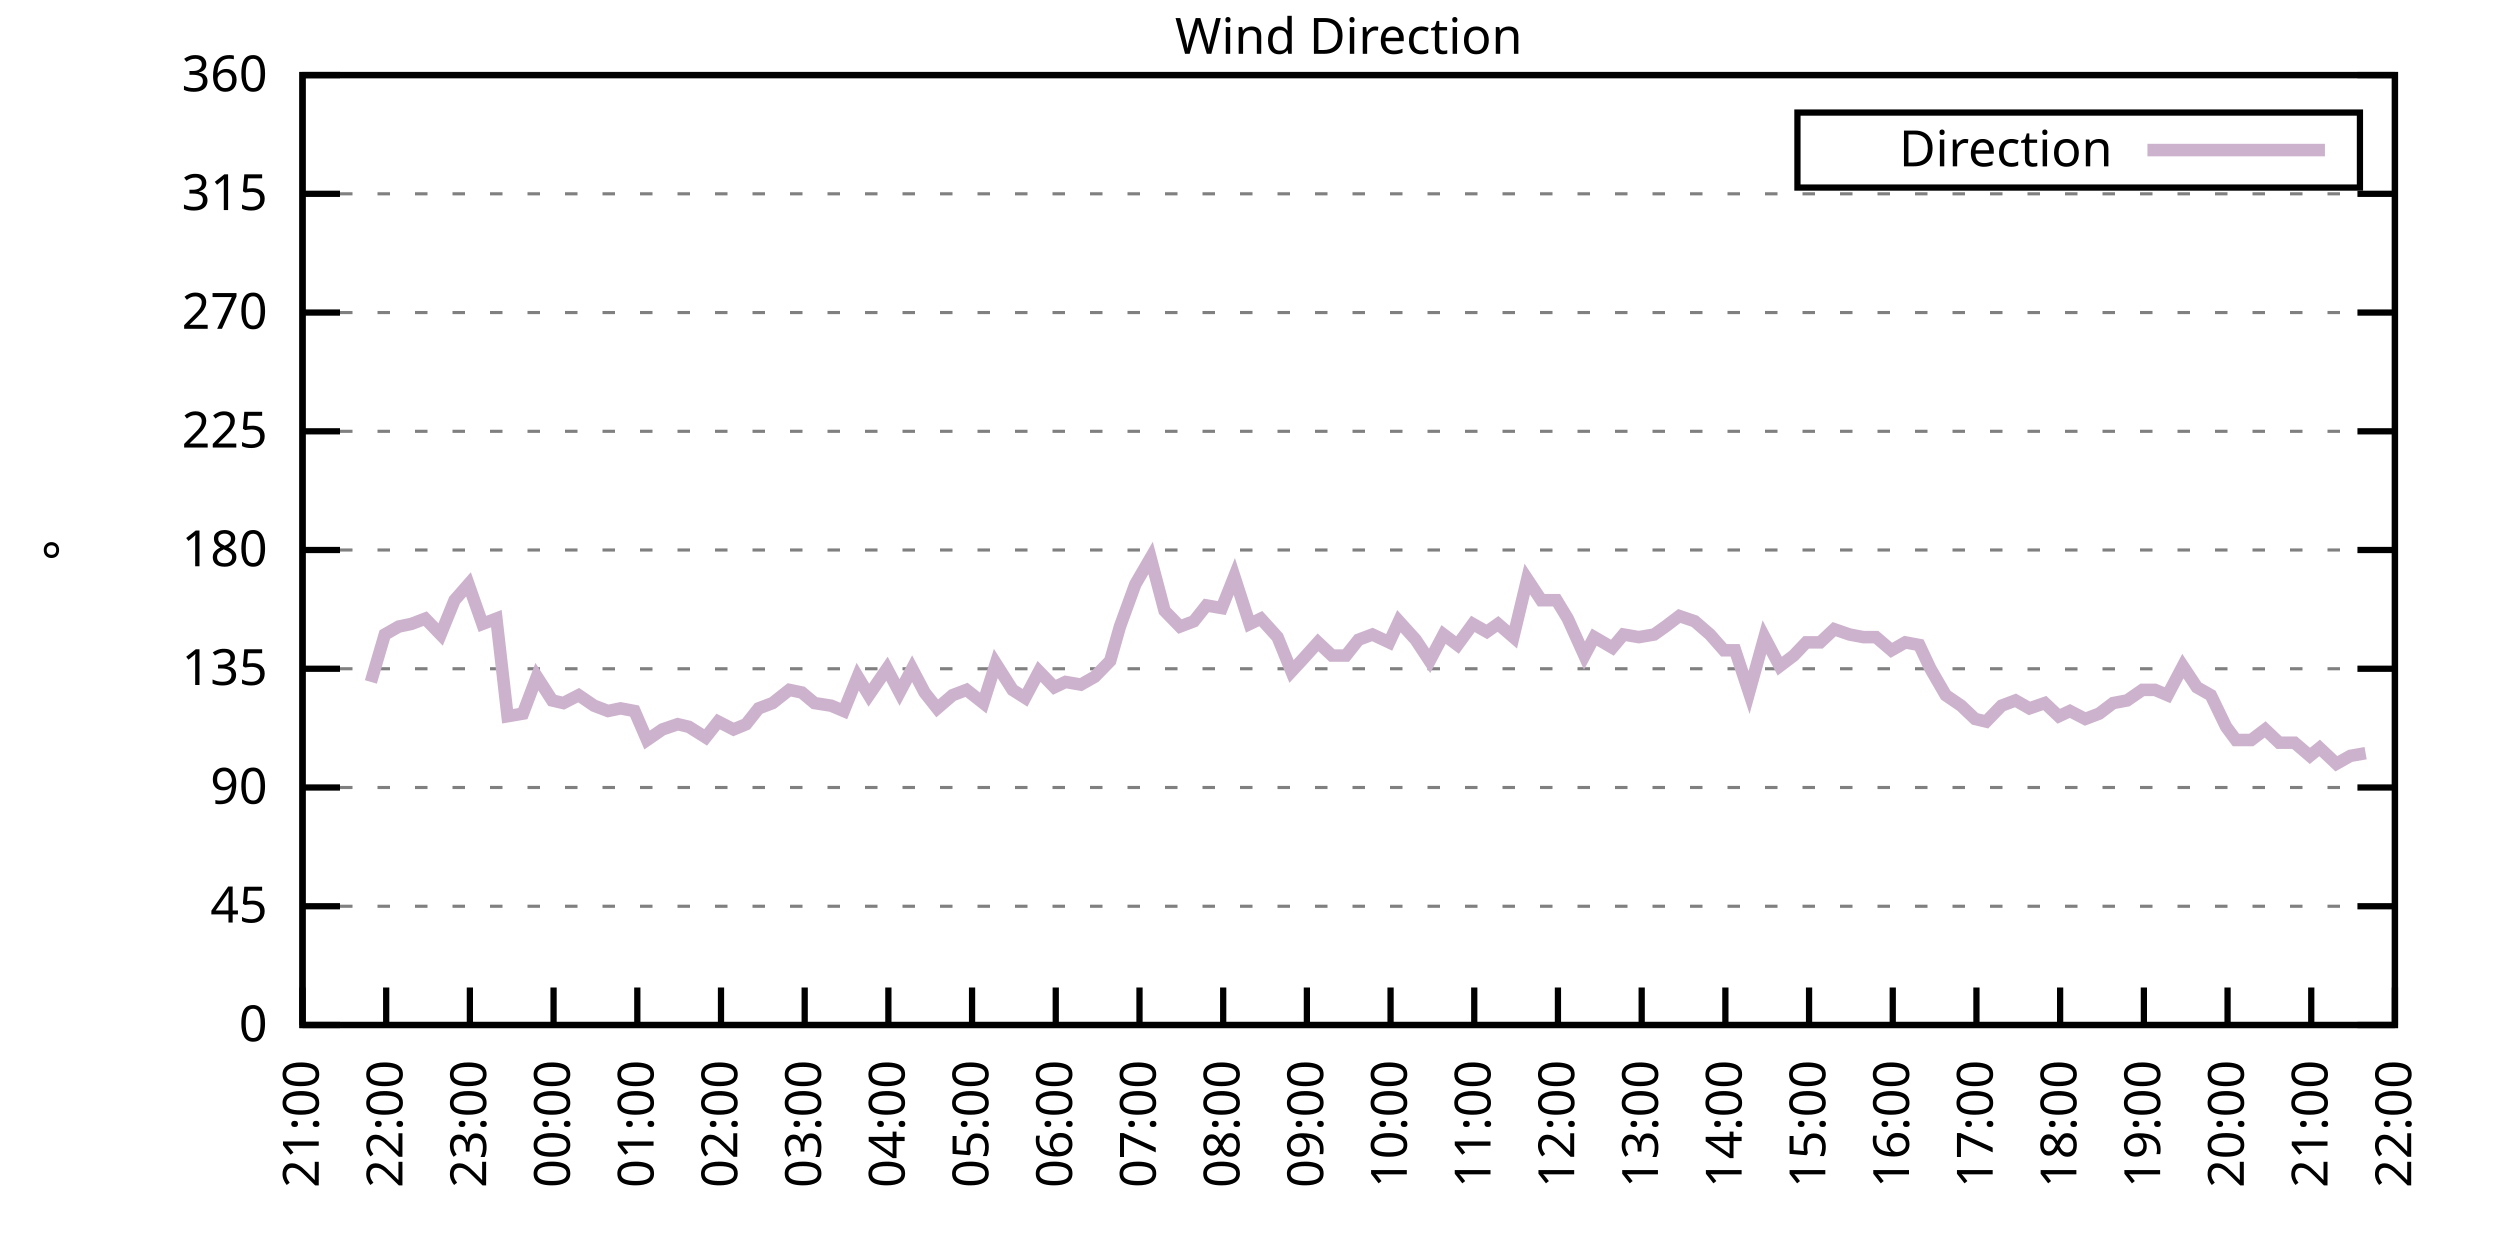
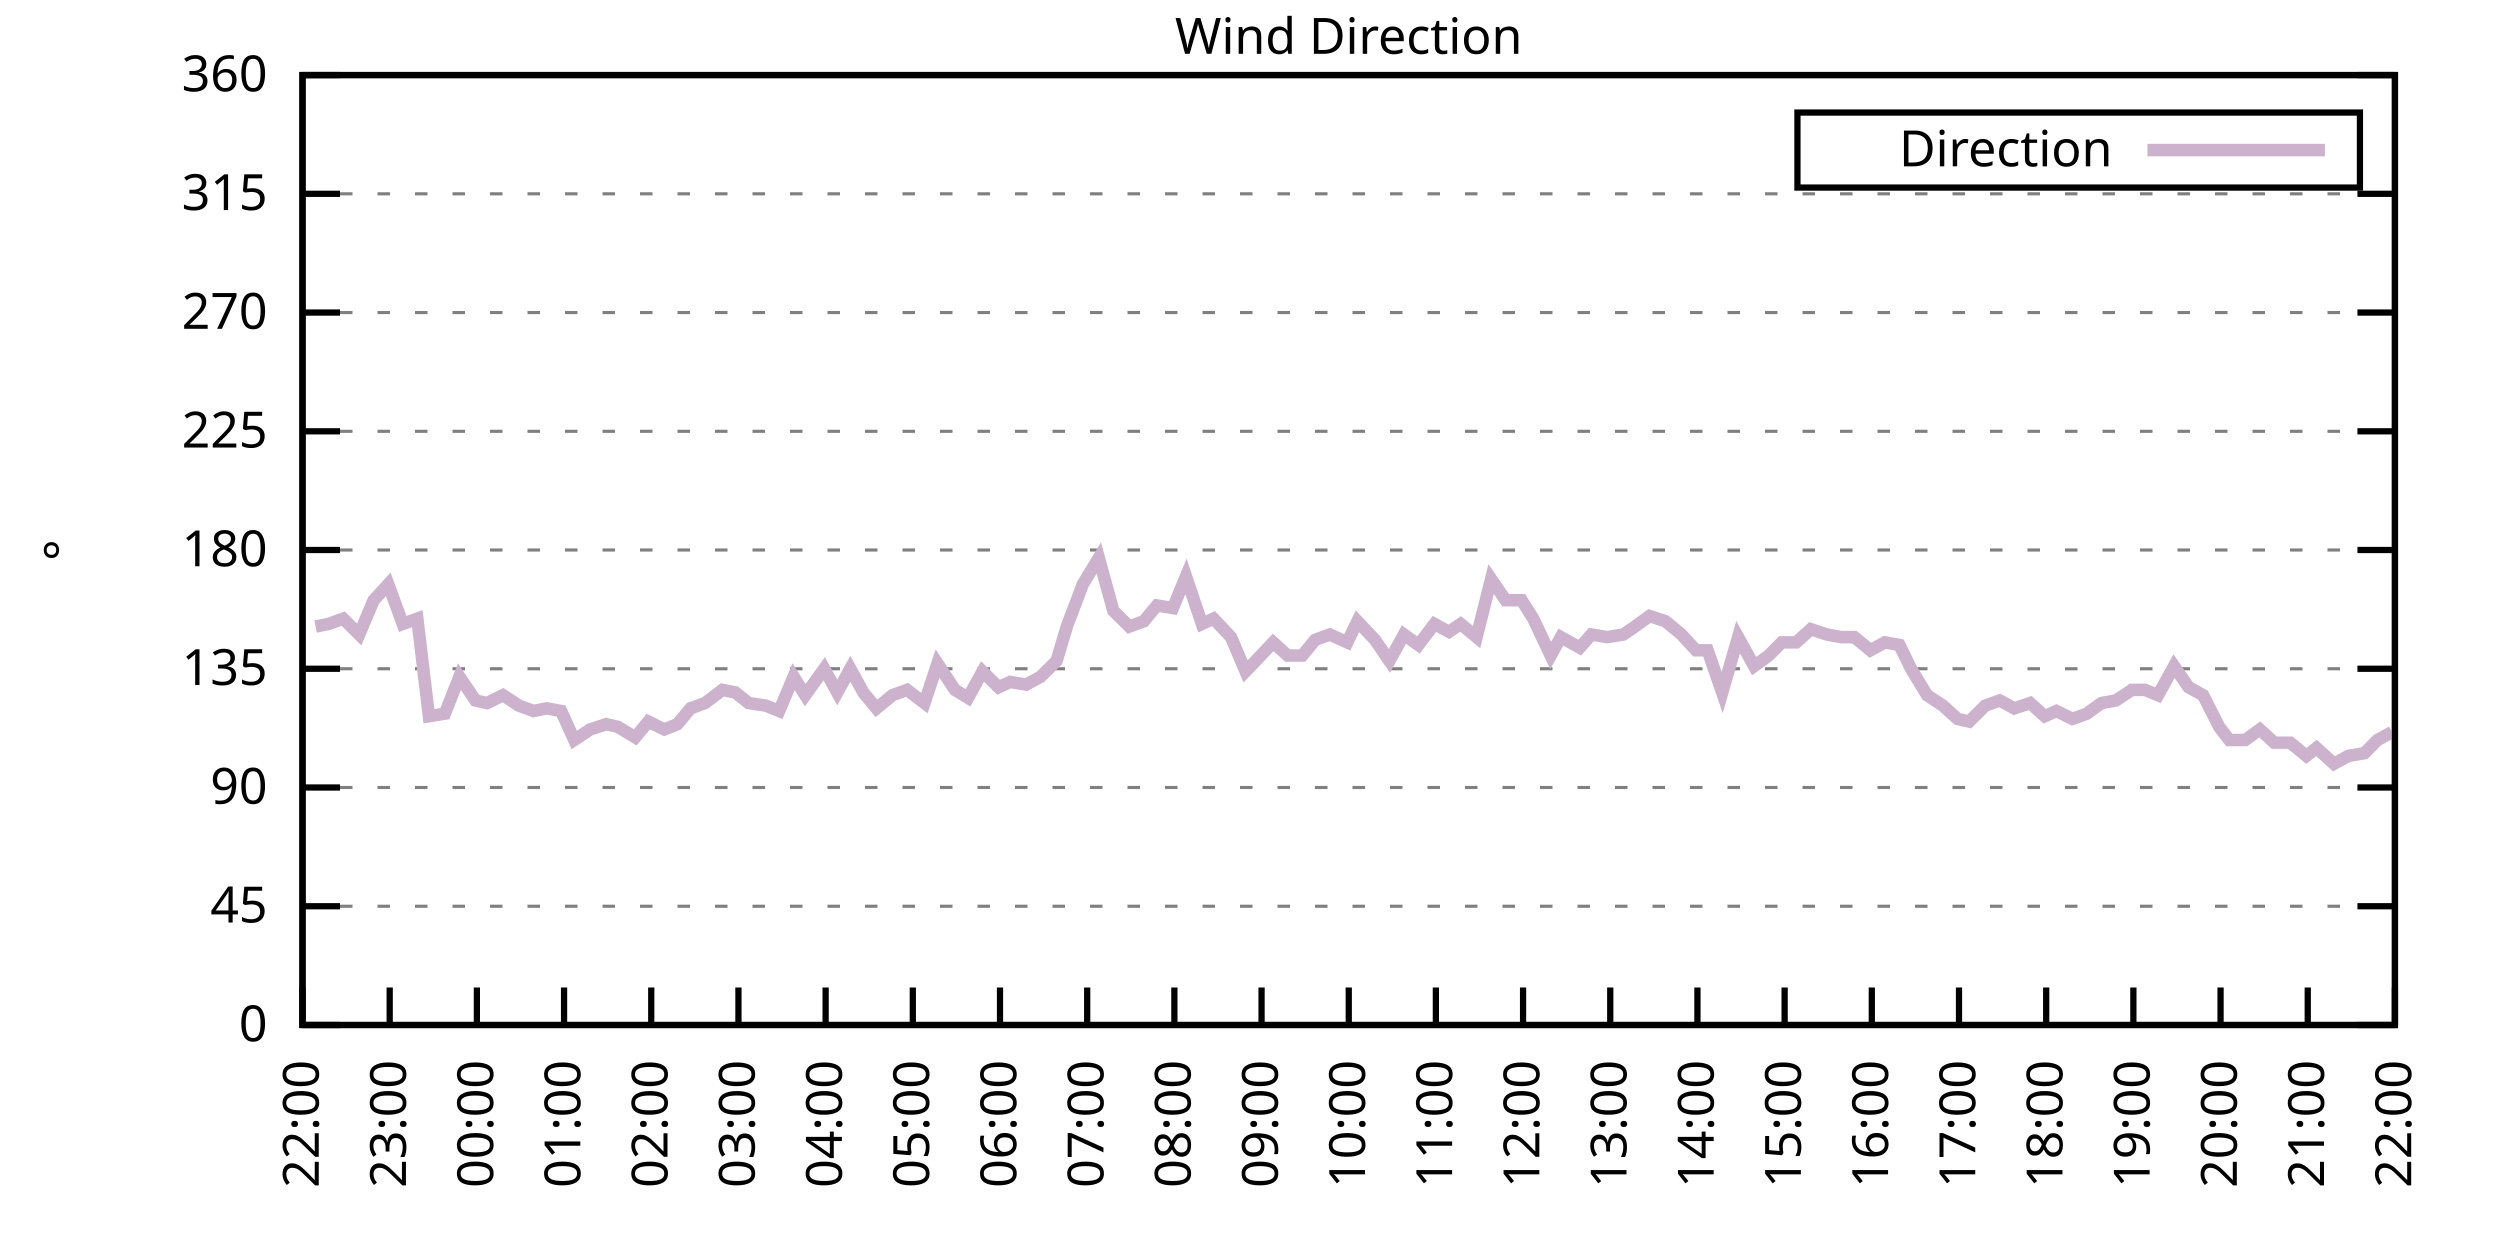
<svg xmlns="http://www.w3.org/2000/svg" xmlns:xlink="http://www.w3.org/1999/xlink" width="400" height="200" viewBox="0 0 400 200">
  <g id="gnuplot_canvas">
    <rect x="0" y="0" width="400" height="200" fill="none" />
    <defs>
      <circle id="gpDot" r="0.5" stroke-width="0.5" stroke="currentColor" />
      <path id="gpPt0" stroke-width="0.333" stroke="currentColor" d="M-1,0 h2 M0,-1 v2" />
      <path id="gpPt1" stroke-width="0.333" stroke="currentColor" d="M-1,-1 L1,1 M1,-1 L-1,1" />
      <path id="gpPt2" stroke-width="0.333" stroke="currentColor" d="M-1,0 L1,0 M0,-1 L0,1 M-1,-1 L1,1 M-1,1 L1,-1" />
      <rect id="gpPt3" stroke-width="0.333" stroke="currentColor" x="-1" y="-1" width="2" height="2" />
      <rect id="gpPt4" stroke-width="0.333" stroke="currentColor" fill="currentColor" x="-1" y="-1" width="2" height="2" />
      <circle id="gpPt5" stroke-width="0.333" stroke="currentColor" cx="0" cy="0" r="1" />
      <use xlink:href="#gpPt5" id="gpPt6" fill="currentColor" stroke="none" />
      <path id="gpPt7" stroke-width="0.333" stroke="currentColor" d="M0,-1.33 L-1.33,0.67 L1.33,0.67 z" />
      <use xlink:href="#gpPt7" id="gpPt8" fill="currentColor" stroke="none" />
      <use xlink:href="#gpPt7" id="gpPt9" stroke="currentColor" transform="rotate(180)" />
      <use xlink:href="#gpPt9" id="gpPt10" fill="currentColor" stroke="none" />
      <use xlink:href="#gpPt3" id="gpPt11" stroke="currentColor" transform="rotate(45)" />
      <use xlink:href="#gpPt11" id="gpPt12" fill="currentColor" stroke="none" />
      <path id="gpPt13" stroke-width="0.333" stroke="currentColor" d="M0,1.330 L1.265,0.411 L0.782,-1.067 L-0.782,-1.076 L-1.265,0.411 z" />
      <use xlink:href="#gpPt13" id="gpPt14" fill="currentColor" stroke="none" />
      <filter id="textbox" filterUnits="objectBoundingBox" x="0" y="0" height="1" width="1">
        <feFlood flood-color="white" flood-opacity="1" result="bgnd" />
        <feComposite in="SourceGraphic" in2="bgnd" operator="atop" />
      </filter>
      <filter id="greybox" filterUnits="objectBoundingBox" x="0" y="0" height="1" width="1">
        <feFlood flood-color="lightgrey" flood-opacity="1" result="grey" />
        <feComposite in="SourceGraphic" in2="grey" operator="atop" />
      </filter>
    </defs>
    <g fill="none" color="white" stroke="currentColor" stroke-width="1.00" stroke-linecap="butt" stroke-linejoin="miter">
</g>
    <g fill="none" color="black" stroke="currentColor" stroke-width="1.00" stroke-linecap="butt" stroke-linejoin="miter">
      <g stroke="none" shape-rendering="crispEdges">
        <polygon fill="rgb(255, 255, 255)" points="48.40,164.00 383.18,164.00 383.18,12.02 48.40,12.02 " />
      </g>
    </g>
    <g fill="none" color="black" stroke="currentColor" stroke-width="1.00" stroke-linecap="butt" stroke-linejoin="miter">
</g>
    <g fill="none" color="black" stroke="black" stroke-width="0.50" stroke-linecap="butt" stroke-linejoin="miter">
</g>
    <g fill="none" color="gray" stroke="currentColor" stroke-width="0.50" stroke-linecap="butt" stroke-linejoin="miter">
      <path stroke="gray" stroke-dasharray="2,4" class="gridline" d="M48.40,164.00 L383.19,164.00  " />
    </g>
    <g fill="none" color="gray" stroke="gray" stroke-width="1.00" stroke-linecap="butt" stroke-linejoin="miter">
</g>
    <g fill="none" color="black" stroke="currentColor" stroke-width="1.00" stroke-linecap="butt" stroke-linejoin="miter">
      <path stroke="black" d="M48.40,164.00 L54.40,164.00 M383.19,164.00 L377.19,164.00  " />
      <g transform="translate(42.80,166.60)" stroke="none" fill="black" font-family="Sans" font-size="8.00" text-anchor="end">
        <text>
          <tspan font-family="Sans"> 0</tspan>
        </text>
      </g>
    </g>
    <g fill="none" color="black" stroke="currentColor" stroke-width="1.00" stroke-linecap="butt" stroke-linejoin="miter">
</g>
    <g fill="none" color="black" stroke="black" stroke-width="0.50" stroke-linecap="butt" stroke-linejoin="miter">
</g>
    <g fill="none" color="gray" stroke="currentColor" stroke-width="0.50" stroke-linecap="butt" stroke-linejoin="miter">
      <path stroke="gray" stroke-dasharray="2,4" class="gridline" d="M48.40,145.00 L383.19,145.00  " />
    </g>
    <g fill="none" color="gray" stroke="gray" stroke-width="1.00" stroke-linecap="butt" stroke-linejoin="miter">
</g>
    <g fill="none" color="black" stroke="currentColor" stroke-width="1.00" stroke-linecap="butt" stroke-linejoin="miter">
      <path stroke="black" d="M48.40,145.00 L54.40,145.00 M383.19,145.00 L377.19,145.00  " />
      <g transform="translate(42.80,147.60)" stroke="none" fill="black" font-family="Sans" font-size="8.00" text-anchor="end">
        <text>
          <tspan font-family="Sans"> 45</tspan>
        </text>
      </g>
    </g>
    <g fill="none" color="black" stroke="currentColor" stroke-width="1.00" stroke-linecap="butt" stroke-linejoin="miter">
</g>
    <g fill="none" color="black" stroke="black" stroke-width="0.50" stroke-linecap="butt" stroke-linejoin="miter">
</g>
    <g fill="none" color="gray" stroke="currentColor" stroke-width="0.50" stroke-linecap="butt" stroke-linejoin="miter">
      <path stroke="gray" stroke-dasharray="2,4" class="gridline" d="M48.40,126.00 L383.19,126.00  " />
    </g>
    <g fill="none" color="gray" stroke="gray" stroke-width="1.00" stroke-linecap="butt" stroke-linejoin="miter">
</g>
    <g fill="none" color="black" stroke="currentColor" stroke-width="1.00" stroke-linecap="butt" stroke-linejoin="miter">
      <path stroke="black" d="M48.40,126.00 L54.40,126.00 M383.19,126.00 L377.19,126.00  " />
      <g transform="translate(42.80,128.60)" stroke="none" fill="black" font-family="Sans" font-size="8.00" text-anchor="end">
        <text>
          <tspan font-family="Sans"> 90</tspan>
        </text>
      </g>
    </g>
    <g fill="none" color="black" stroke="currentColor" stroke-width="1.00" stroke-linecap="butt" stroke-linejoin="miter">
</g>
    <g fill="none" color="black" stroke="black" stroke-width="0.50" stroke-linecap="butt" stroke-linejoin="miter">
</g>
    <g fill="none" color="gray" stroke="currentColor" stroke-width="0.50" stroke-linecap="butt" stroke-linejoin="miter">
      <path stroke="gray" stroke-dasharray="2,4" class="gridline" d="M48.40,107.00 L383.19,107.00  " />
    </g>
    <g fill="none" color="gray" stroke="gray" stroke-width="1.00" stroke-linecap="butt" stroke-linejoin="miter">
</g>
    <g fill="none" color="black" stroke="currentColor" stroke-width="1.00" stroke-linecap="butt" stroke-linejoin="miter">
      <path stroke="black" d="M48.40,107.00 L54.40,107.00 M383.19,107.00 L377.19,107.00  " />
      <g transform="translate(42.80,109.60)" stroke="none" fill="black" font-family="Sans" font-size="8.00" text-anchor="end">
        <text>
          <tspan font-family="Sans"> 135</tspan>
        </text>
      </g>
    </g>
    <g fill="none" color="black" stroke="currentColor" stroke-width="1.00" stroke-linecap="butt" stroke-linejoin="miter">
</g>
    <g fill="none" color="black" stroke="black" stroke-width="0.50" stroke-linecap="butt" stroke-linejoin="miter">
</g>
    <g fill="none" color="gray" stroke="currentColor" stroke-width="0.50" stroke-linecap="butt" stroke-linejoin="miter">
      <path stroke="gray" stroke-dasharray="2,4" class="gridline" d="M48.40,88.00 L383.19,88.00  " />
    </g>
    <g fill="none" color="gray" stroke="gray" stroke-width="1.00" stroke-linecap="butt" stroke-linejoin="miter">
</g>
    <g fill="none" color="black" stroke="currentColor" stroke-width="1.00" stroke-linecap="butt" stroke-linejoin="miter">
      <path stroke="black" d="M48.40,88.00 L54.40,88.00 M383.19,88.00 L377.19,88.00  " />
      <g transform="translate(42.80,90.60)" stroke="none" fill="black" font-family="Sans" font-size="8.00" text-anchor="end">
        <text>
          <tspan font-family="Sans"> 180</tspan>
        </text>
      </g>
    </g>
    <g fill="none" color="black" stroke="currentColor" stroke-width="1.00" stroke-linecap="butt" stroke-linejoin="miter">
</g>
    <g fill="none" color="black" stroke="black" stroke-width="0.50" stroke-linecap="butt" stroke-linejoin="miter">
</g>
    <g fill="none" color="gray" stroke="currentColor" stroke-width="0.50" stroke-linecap="butt" stroke-linejoin="miter">
      <path stroke="gray" stroke-dasharray="2,4" class="gridline" d="M48.40,69.01 L383.19,69.01  " />
    </g>
    <g fill="none" color="gray" stroke="gray" stroke-width="1.00" stroke-linecap="butt" stroke-linejoin="miter">
</g>
    <g fill="none" color="black" stroke="currentColor" stroke-width="1.00" stroke-linecap="butt" stroke-linejoin="miter">
      <path stroke="black" d="M48.40,69.01 L54.40,69.01 M383.19,69.01 L377.19,69.01  " />
      <g transform="translate(42.80,71.61)" stroke="none" fill="black" font-family="Sans" font-size="8.00" text-anchor="end">
        <text>
          <tspan font-family="Sans"> 225</tspan>
        </text>
      </g>
    </g>
    <g fill="none" color="black" stroke="currentColor" stroke-width="1.00" stroke-linecap="butt" stroke-linejoin="miter">
</g>
    <g fill="none" color="black" stroke="black" stroke-width="0.50" stroke-linecap="butt" stroke-linejoin="miter">
</g>
    <g fill="none" color="gray" stroke="currentColor" stroke-width="0.50" stroke-linecap="butt" stroke-linejoin="miter">
      <path stroke="gray" stroke-dasharray="2,4" class="gridline" d="M48.40,50.01 L383.19,50.01  " />
    </g>
    <g fill="none" color="gray" stroke="gray" stroke-width="1.00" stroke-linecap="butt" stroke-linejoin="miter">
</g>
    <g fill="none" color="black" stroke="currentColor" stroke-width="1.00" stroke-linecap="butt" stroke-linejoin="miter">
      <path stroke="black" d="M48.40,50.01 L54.40,50.01 M383.19,50.01 L377.19,50.01  " />
      <g transform="translate(42.80,52.61)" stroke="none" fill="black" font-family="Sans" font-size="8.00" text-anchor="end">
        <text>
          <tspan font-family="Sans"> 270</tspan>
        </text>
      </g>
    </g>
    <g fill="none" color="black" stroke="currentColor" stroke-width="1.00" stroke-linecap="butt" stroke-linejoin="miter">
</g>
    <g fill="none" color="black" stroke="black" stroke-width="0.50" stroke-linecap="butt" stroke-linejoin="miter">
</g>
    <g fill="none" color="gray" stroke="currentColor" stroke-width="0.50" stroke-linecap="butt" stroke-linejoin="miter">
      <path stroke="gray" stroke-dasharray="2,4" class="gridline" d="M48.40,31.01 L383.19,31.01  " />
    </g>
    <g fill="none" color="gray" stroke="gray" stroke-width="1.00" stroke-linecap="butt" stroke-linejoin="miter">
</g>
    <g fill="none" color="black" stroke="currentColor" stroke-width="1.00" stroke-linecap="butt" stroke-linejoin="miter">
      <path stroke="black" d="M48.40,31.01 L54.40,31.01 M383.19,31.01 L377.19,31.01  " />
      <g transform="translate(42.80,33.61)" stroke="none" fill="black" font-family="Sans" font-size="8.00" text-anchor="end">
        <text>
          <tspan font-family="Sans"> 315</tspan>
        </text>
      </g>
    </g>
    <g fill="none" color="black" stroke="currentColor" stroke-width="1.00" stroke-linecap="butt" stroke-linejoin="miter">
</g>
    <g fill="none" color="black" stroke="black" stroke-width="0.50" stroke-linecap="butt" stroke-linejoin="miter">
</g>
    <g fill="none" color="gray" stroke="currentColor" stroke-width="0.50" stroke-linecap="butt" stroke-linejoin="miter">
      <path stroke="gray" stroke-dasharray="2,4" class="gridline" d="M48.40,12.01 L383.19,12.01  " />
    </g>
    <g fill="none" color="gray" stroke="gray" stroke-width="1.00" stroke-linecap="butt" stroke-linejoin="miter">
</g>
    <g fill="none" color="black" stroke="currentColor" stroke-width="1.00" stroke-linecap="butt" stroke-linejoin="miter">
      <path stroke="black" d="M48.40,12.01 L54.40,12.01 M383.19,12.01 L377.19,12.01  " />
      <g transform="translate(42.80,14.61)" stroke="none" fill="black" font-family="Sans" font-size="8.00" text-anchor="end">
        <text>
          <tspan font-family="Sans"> 360</tspan>
        </text>
      </g>
    </g>
    <g fill="none" color="black" stroke="currentColor" stroke-width="1.00" stroke-linecap="butt" stroke-linejoin="miter">
      <path stroke="black" d="M48.40,164.00 L48.40,158.00  " />
      <g transform="translate(51.00,169.60) rotate(270.00)" stroke="none" fill="black" font-family="Sans" font-size="8.00" text-anchor="end">
        <text>
-           <tspan font-family="Sans">21:00</tspan>
-         </text>
-       </g>
-     </g>
-     <g fill="none" color="black" stroke="currentColor" stroke-width="1.00" stroke-linecap="butt" stroke-linejoin="miter">
-       <path stroke="black" d="M61.79,164.00 L61.79,158.00  " />
-       <g transform="translate(64.39,169.60) rotate(270.00)" stroke="none" fill="black" font-family="Sans" font-size="8.00" text-anchor="end">
-         <text>
          <tspan font-family="Sans">22:00</tspan>
        </text>
      </g>
    </g>
    <g fill="none" color="black" stroke="currentColor" stroke-width="1.00" stroke-linecap="butt" stroke-linejoin="miter">
-       <path stroke="black" d="M75.18,164.00 L75.18,158.00  " />
-       <g transform="translate(77.78,169.60) rotate(270.00)" stroke="none" fill="black" font-family="Sans" font-size="8.00" text-anchor="end">
+       <path stroke="black" d="M62.35,164.00 L62.35,158.00  " />
+       <g transform="translate(64.95,169.60) rotate(270.00)" stroke="none" fill="black" font-family="Sans" font-size="8.00" text-anchor="end">
        <text>
          <tspan font-family="Sans">23:00</tspan>
        </text>
      </g>
    </g>
    <g fill="none" color="black" stroke="currentColor" stroke-width="1.00" stroke-linecap="butt" stroke-linejoin="miter">
-       <path stroke="black" d="M88.57,164.00 L88.57,158.00  " />
-       <g transform="translate(91.17,169.60) rotate(270.00)" stroke="none" fill="black" font-family="Sans" font-size="8.00" text-anchor="end">
+       <path stroke="black" d="M76.30,164.00 L76.30,158.00  " />
+       <g transform="translate(78.90,169.60) rotate(270.00)" stroke="none" fill="black" font-family="Sans" font-size="8.00" text-anchor="end">
        <text>
          <tspan font-family="Sans">00:00</tspan>
        </text>
      </g>
    </g>
    <g fill="none" color="black" stroke="currentColor" stroke-width="1.00" stroke-linecap="butt" stroke-linejoin="miter">
-       <path stroke="black" d="M101.97,164.00 L101.97,158.00  " />
-       <g transform="translate(104.57,169.60) rotate(270.00)" stroke="none" fill="black" font-family="Sans" font-size="8.00" text-anchor="end">
+       <path stroke="black" d="M90.25,164.00 L90.25,158.00  " />
+       <g transform="translate(92.85,169.60) rotate(270.00)" stroke="none" fill="black" font-family="Sans" font-size="8.00" text-anchor="end">
        <text>
          <tspan font-family="Sans">01:00</tspan>
        </text>
      </g>
    </g>
    <g fill="none" color="black" stroke="currentColor" stroke-width="1.00" stroke-linecap="butt" stroke-linejoin="miter">
-       <path stroke="black" d="M115.36,164.00 L115.36,158.00  " />
-       <g transform="translate(117.96,169.60) rotate(270.00)" stroke="none" fill="black" font-family="Sans" font-size="8.00" text-anchor="end">
+       <path stroke="black" d="M104.20,164.00 L104.20,158.00  " />
+       <g transform="translate(106.80,169.60) rotate(270.00)" stroke="none" fill="black" font-family="Sans" font-size="8.00" text-anchor="end">
        <text>
          <tspan font-family="Sans">02:00</tspan>
        </text>
      </g>
    </g>
    <g fill="none" color="black" stroke="currentColor" stroke-width="1.00" stroke-linecap="butt" stroke-linejoin="miter">
-       <path stroke="black" d="M128.75,164.00 L128.75,158.00  " />
-       <g transform="translate(131.35,169.60) rotate(270.00)" stroke="none" fill="black" font-family="Sans" font-size="8.00" text-anchor="end">
+       <path stroke="black" d="M118.15,164.00 L118.15,158.00  " />
+       <g transform="translate(120.75,169.60) rotate(270.00)" stroke="none" fill="black" font-family="Sans" font-size="8.00" text-anchor="end">
        <text>
          <tspan font-family="Sans">03:00</tspan>
        </text>
      </g>
    </g>
    <g fill="none" color="black" stroke="currentColor" stroke-width="1.00" stroke-linecap="butt" stroke-linejoin="miter">
-       <path stroke="black" d="M142.14,164.00 L142.14,158.00  " />
-       <g transform="translate(144.74,169.60) rotate(270.00)" stroke="none" fill="black" font-family="Sans" font-size="8.00" text-anchor="end">
+       <path stroke="black" d="M132.10,164.00 L132.10,158.00  " />
+       <g transform="translate(134.70,169.60) rotate(270.00)" stroke="none" fill="black" font-family="Sans" font-size="8.00" text-anchor="end">
        <text>
          <tspan font-family="Sans">04:00</tspan>
        </text>
      </g>
    </g>
    <g fill="none" color="black" stroke="currentColor" stroke-width="1.00" stroke-linecap="butt" stroke-linejoin="miter">
-       <path stroke="black" d="M155.53,164.00 L155.53,158.00  " />
-       <g transform="translate(158.13,169.60) rotate(270.00)" stroke="none" fill="black" font-family="Sans" font-size="8.00" text-anchor="end">
+       <path stroke="black" d="M146.05,164.00 L146.05,158.00  " />
+       <g transform="translate(148.65,169.60) rotate(270.00)" stroke="none" fill="black" font-family="Sans" font-size="8.00" text-anchor="end">
        <text>
          <tspan font-family="Sans">05:00</tspan>
        </text>
      </g>
    </g>
    <g fill="none" color="black" stroke="currentColor" stroke-width="1.00" stroke-linecap="butt" stroke-linejoin="miter">
-       <path stroke="black" d="M168.92,164.00 L168.92,158.00  " />
-       <g transform="translate(171.52,169.60) rotate(270.00)" stroke="none" fill="black" font-family="Sans" font-size="8.00" text-anchor="end">
+       <path stroke="black" d="M160.00,164.00 L160.00,158.00  " />
+       <g transform="translate(162.60,169.60) rotate(270.00)" stroke="none" fill="black" font-family="Sans" font-size="8.00" text-anchor="end">
        <text>
          <tspan font-family="Sans">06:00</tspan>
        </text>
      </g>
    </g>
    <g fill="none" color="black" stroke="currentColor" stroke-width="1.00" stroke-linecap="butt" stroke-linejoin="miter">
-       <path stroke="black" d="M182.32,164.00 L182.32,158.00  " />
-       <g transform="translate(184.92,169.60) rotate(270.00)" stroke="none" fill="black" font-family="Sans" font-size="8.00" text-anchor="end">
+       <path stroke="black" d="M173.95,164.00 L173.95,158.00  " />
+       <g transform="translate(176.55,169.60) rotate(270.00)" stroke="none" fill="black" font-family="Sans" font-size="8.00" text-anchor="end">
        <text>
          <tspan font-family="Sans">07:00</tspan>
        </text>
      </g>
    </g>
    <g fill="none" color="black" stroke="currentColor" stroke-width="1.00" stroke-linecap="butt" stroke-linejoin="miter">
-       <path stroke="black" d="M195.71,164.00 L195.71,158.00  " />
-       <g transform="translate(198.31,169.60) rotate(270.00)" stroke="none" fill="black" font-family="Sans" font-size="8.00" text-anchor="end">
+       <path stroke="black" d="M187.90,164.00 L187.90,158.00  " />
+       <g transform="translate(190.50,169.60) rotate(270.00)" stroke="none" fill="black" font-family="Sans" font-size="8.00" text-anchor="end">
        <text>
          <tspan font-family="Sans">08:00</tspan>
        </text>
      </g>
    </g>
    <g fill="none" color="black" stroke="currentColor" stroke-width="1.00" stroke-linecap="butt" stroke-linejoin="miter">
-       <path stroke="black" d="M209.10,164.00 L209.10,158.00  " />
-       <g transform="translate(211.70,169.60) rotate(270.00)" stroke="none" fill="black" font-family="Sans" font-size="8.00" text-anchor="end">
+       <path stroke="black" d="M201.85,164.00 L201.85,158.00  " />
+       <g transform="translate(204.45,169.60) rotate(270.00)" stroke="none" fill="black" font-family="Sans" font-size="8.00" text-anchor="end">
        <text>
          <tspan font-family="Sans">09:00</tspan>
        </text>
      </g>
    </g>
    <g fill="none" color="black" stroke="currentColor" stroke-width="1.00" stroke-linecap="butt" stroke-linejoin="miter">
-       <path stroke="black" d="M222.49,164.00 L222.49,158.00  " />
-       <g transform="translate(225.09,169.60) rotate(270.00)" stroke="none" fill="black" font-family="Sans" font-size="8.00" text-anchor="end">
+       <path stroke="black" d="M215.80,164.00 L215.80,158.00  " />
+       <g transform="translate(218.40,169.60) rotate(270.00)" stroke="none" fill="black" font-family="Sans" font-size="8.00" text-anchor="end">
        <text>
          <tspan font-family="Sans">10:00</tspan>
        </text>
      </g>
    </g>
    <g fill="none" color="black" stroke="currentColor" stroke-width="1.00" stroke-linecap="butt" stroke-linejoin="miter">
-       <path stroke="black" d="M235.88,164.00 L235.88,158.00  " />
-       <g transform="translate(238.48,169.60) rotate(270.00)" stroke="none" fill="black" font-family="Sans" font-size="8.00" text-anchor="end">
+       <path stroke="black" d="M229.74,164.00 L229.74,158.00  " />
+       <g transform="translate(232.34,169.60) rotate(270.00)" stroke="none" fill="black" font-family="Sans" font-size="8.00" text-anchor="end">
        <text>
          <tspan font-family="Sans">11:00</tspan>
        </text>
      </g>
    </g>
    <g fill="none" color="black" stroke="currentColor" stroke-width="1.00" stroke-linecap="butt" stroke-linejoin="miter">
-       <path stroke="black" d="M249.27,164.00 L249.27,158.00  " />
-       <g transform="translate(251.87,169.60) rotate(270.00)" stroke="none" fill="black" font-family="Sans" font-size="8.00" text-anchor="end">
+       <path stroke="black" d="M243.69,164.00 L243.69,158.00  " />
+       <g transform="translate(246.29,169.60) rotate(270.00)" stroke="none" fill="black" font-family="Sans" font-size="8.00" text-anchor="end">
        <text>
          <tspan font-family="Sans">12:00</tspan>
        </text>
      </g>
    </g>
    <g fill="none" color="black" stroke="currentColor" stroke-width="1.00" stroke-linecap="butt" stroke-linejoin="miter">
-       <path stroke="black" d="M262.67,164.00 L262.67,158.00  " />
-       <g transform="translate(265.27,169.60) rotate(270.00)" stroke="none" fill="black" font-family="Sans" font-size="8.00" text-anchor="end">
+       <path stroke="black" d="M257.64,164.00 L257.64,158.00  " />
+       <g transform="translate(260.24,169.60) rotate(270.00)" stroke="none" fill="black" font-family="Sans" font-size="8.00" text-anchor="end">
        <text>
          <tspan font-family="Sans">13:00</tspan>
        </text>
      </g>
    </g>
    <g fill="none" color="black" stroke="currentColor" stroke-width="1.00" stroke-linecap="butt" stroke-linejoin="miter">
-       <path stroke="black" d="M276.06,164.00 L276.06,158.00  " />
-       <g transform="translate(278.66,169.60) rotate(270.00)" stroke="none" fill="black" font-family="Sans" font-size="8.00" text-anchor="end">
+       <path stroke="black" d="M271.59,164.00 L271.59,158.00  " />
+       <g transform="translate(274.19,169.60) rotate(270.00)" stroke="none" fill="black" font-family="Sans" font-size="8.00" text-anchor="end">
        <text>
          <tspan font-family="Sans">14:00</tspan>
        </text>
      </g>
    </g>
    <g fill="none" color="black" stroke="currentColor" stroke-width="1.00" stroke-linecap="butt" stroke-linejoin="miter">
-       <path stroke="black" d="M289.45,164.00 L289.45,158.00  " />
-       <g transform="translate(292.05,169.60) rotate(270.00)" stroke="none" fill="black" font-family="Sans" font-size="8.00" text-anchor="end">
+       <path stroke="black" d="M285.54,164.00 L285.54,158.00  " />
+       <g transform="translate(288.14,169.60) rotate(270.00)" stroke="none" fill="black" font-family="Sans" font-size="8.00" text-anchor="end">
        <text>
          <tspan font-family="Sans">15:00</tspan>
        </text>
      </g>
    </g>
    <g fill="none" color="black" stroke="currentColor" stroke-width="1.00" stroke-linecap="butt" stroke-linejoin="miter">
-       <path stroke="black" d="M302.84,164.00 L302.84,158.00  " />
-       <g transform="translate(305.44,169.60) rotate(270.00)" stroke="none" fill="black" font-family="Sans" font-size="8.00" text-anchor="end">
+       <path stroke="black" d="M299.49,164.00 L299.49,158.00  " />
+       <g transform="translate(302.09,169.60) rotate(270.00)" stroke="none" fill="black" font-family="Sans" font-size="8.00" text-anchor="end">
        <text>
          <tspan font-family="Sans">16:00</tspan>
        </text>
      </g>
    </g>
    <g fill="none" color="black" stroke="currentColor" stroke-width="1.00" stroke-linecap="butt" stroke-linejoin="miter">
-       <path stroke="black" d="M316.23,164.00 L316.23,158.00  " />
-       <g transform="translate(318.83,169.60) rotate(270.00)" stroke="none" fill="black" font-family="Sans" font-size="8.00" text-anchor="end">
+       <path stroke="black" d="M313.44,164.00 L313.44,158.00  " />
+       <g transform="translate(316.04,169.60) rotate(270.00)" stroke="none" fill="black" font-family="Sans" font-size="8.00" text-anchor="end">
        <text>
          <tspan font-family="Sans">17:00</tspan>
        </text>
      </g>
    </g>
    <g fill="none" color="black" stroke="currentColor" stroke-width="1.00" stroke-linecap="butt" stroke-linejoin="miter">
-       <path stroke="black" d="M329.62,164.00 L329.62,158.00  " />
-       <g transform="translate(332.22,169.60) rotate(270.00)" stroke="none" fill="black" font-family="Sans" font-size="8.00" text-anchor="end">
+       <path stroke="black" d="M327.39,164.00 L327.39,158.00  " />
+       <g transform="translate(329.99,169.60) rotate(270.00)" stroke="none" fill="black" font-family="Sans" font-size="8.00" text-anchor="end">
        <text>
          <tspan font-family="Sans">18:00</tspan>
        </text>
      </g>
    </g>
    <g fill="none" color="black" stroke="currentColor" stroke-width="1.00" stroke-linecap="butt" stroke-linejoin="miter">
-       <path stroke="black" d="M343.02,164.00 L343.02,158.00  " />
-       <g transform="translate(345.62,169.60) rotate(270.00)" stroke="none" fill="black" font-family="Sans" font-size="8.00" text-anchor="end">
+       <path stroke="black" d="M341.34,164.00 L341.34,158.00  " />
+       <g transform="translate(343.94,169.60) rotate(270.00)" stroke="none" fill="black" font-family="Sans" font-size="8.00" text-anchor="end">
        <text>
          <tspan font-family="Sans">19:00</tspan>
        </text>
      </g>
    </g>
    <g fill="none" color="black" stroke="currentColor" stroke-width="1.00" stroke-linecap="butt" stroke-linejoin="miter">
-       <path stroke="black" d="M356.41,164.00 L356.41,158.00  " />
-       <g transform="translate(359.01,169.60) rotate(270.00)" stroke="none" fill="black" font-family="Sans" font-size="8.00" text-anchor="end">
+       <path stroke="black" d="M355.29,164.00 L355.29,158.00  " />
+       <g transform="translate(357.89,169.60) rotate(270.00)" stroke="none" fill="black" font-family="Sans" font-size="8.00" text-anchor="end">
        <text>
          <tspan font-family="Sans">20:00</tspan>
        </text>
      </g>
    </g>
    <g fill="none" color="black" stroke="currentColor" stroke-width="1.00" stroke-linecap="butt" stroke-linejoin="miter">
-       <path stroke="black" d="M369.80,164.00 L369.80,158.00  " />
-       <g transform="translate(372.40,169.60) rotate(270.00)" stroke="none" fill="black" font-family="Sans" font-size="8.00" text-anchor="end">
+       <path stroke="black" d="M369.24,164.00 L369.24,158.00  " />
+       <g transform="translate(371.84,169.60) rotate(270.00)" stroke="none" fill="black" font-family="Sans" font-size="8.00" text-anchor="end">
        <text>
          <tspan font-family="Sans">21:00</tspan>
        </text>
      </g>
    </g>
    <g fill="none" color="black" stroke="currentColor" stroke-width="1.00" stroke-linecap="butt" stroke-linejoin="miter">
      <path stroke="black" d="M383.19,164.00 L383.19,158.00  " />
      <g transform="translate(385.79,169.60) rotate(270.00)" stroke="none" fill="black" font-family="Sans" font-size="8.00" text-anchor="end">
        <text>
          <tspan font-family="Sans">22:00</tspan>
        </text>
      </g>
    </g>
    <g fill="none" color="black" stroke="currentColor" stroke-width="1.00" stroke-linecap="butt" stroke-linejoin="miter">
</g>
    <g fill="none" color="black" stroke="currentColor" stroke-width="1.00" stroke-linecap="butt" stroke-linejoin="miter">
      <path stroke="black" d="M48.40,12.01 L48.40,164.00 L383.19,164.00 L383.19,12.01 L48.40,12.01 Z  " />
    </g>
    <g fill="none" color="black" stroke="currentColor" stroke-width="1.00" stroke-linecap="butt" stroke-linejoin="miter">
</g>
    <g fill="none" color="black" stroke="currentColor" stroke-width="1.00" stroke-linecap="butt" stroke-linejoin="miter">
      <path stroke="black" d="M287.59,30.01 L287.59,18.01 L377.59,18.01 L377.59,30.01 L287.59,30.01 Z  " />
    </g>
    <g id="Wind_direction_plot_1">
      <g fill="none" color="white" stroke="black" stroke-width="2.00" stroke-linecap="butt" stroke-linejoin="miter">
</g>
      <g fill="none" color="black" stroke="currentColor" stroke-width="2.00" stroke-linecap="butt" stroke-linejoin="miter">
        <g transform="translate(337.99,26.61)" stroke="none" fill="black" font-family="Sans" font-size="8.00" text-anchor="end">
          <text>
            <tspan font-family="Sans">Direction</tspan>
          </text>
        </g>
      </g>
      <g fill="none" color="black" stroke="currentColor" stroke-width="2.00" stroke-linecap="butt" stroke-linejoin="miter">
-         <path stroke="rgb(204, 178, 204)" d="M343.59,24.01 L371.99,24.01 M59.34,109.11 L61.57,101.52 L63.80,100.25 L65.81,99.83 L68.04,98.98 L70.50,101.52   L72.73,96.03 L74.96,93.49 L77.19,99.83 L79.42,98.98 L81.21,114.60 L83.66,114.18 L85.90,108.27 L88.35,112.07   L90.14,112.49 L92.59,111.23 L95.05,112.91 L97.28,113.76 L99.29,113.34 L101.52,113.76 L103.53,118.40 L105.98,116.71   L108.44,115.87 L110.22,116.29 L112.90,117.98 L114.91,115.45 L117.37,116.71 L119.38,115.87 L121.38,113.34 L123.62,112.49   L126.29,110.38 L128.30,110.80 L130.31,112.49 L132.99,112.91 L135.00,113.76 L137.23,108.27 L139.02,111.23 L141.92,107.00   L143.93,110.80 L145.94,107.00 L147.94,110.80 L149.95,113.34 L152.41,111.23 L154.64,110.38 L157.32,112.49 L159.33,106.16   L162.01,110.38 L164.01,111.65 L166.25,107.43 L168.70,109.96 L170.49,109.11 L172.94,109.54 L175.17,108.27 L177.63,105.74   L179.19,100.25 L181.65,93.49 L184.10,89.27 L186.33,97.72 L188.79,100.25 L191.02,99.40 L193.03,96.87 L195.48,97.29   L197.49,92.23 L199.95,99.83 L201.73,98.98 L204.41,101.94 L206.64,107.43 L208.21,105.74 L210.88,102.78 L213.12,104.89   L215.35,104.89 L217.36,102.36 L219.59,101.52 L222.27,102.78 L223.83,99.40 L226.51,102.36 L228.74,105.74 L230.97,101.52   L233.20,103.20 L235.66,99.83 L237.89,101.09 L239.68,99.83 L242.13,101.94 L244.36,92.65 L246.60,96.03 L249.05,96.03   L250.84,98.98 L253.51,104.89 L255.08,101.94 L257.98,103.63 L259.76,101.52 L262.22,101.94 L264.67,101.52 L266.46,100.25   L268.69,98.56 L271.15,99.40 L273.60,101.52 L275.83,104.05 L277.62,104.05 L279.85,110.80 L282.31,101.94 L284.76,106.58   L286.99,104.89 L289.00,102.78 L291.23,102.78 L293.47,100.67 L295.92,101.52 L298.15,101.94 L300.16,101.94 L302.62,104.05   L304.85,102.78 L307.08,103.20 L308.87,107.00 L311.32,111.23 L313.78,112.91 L316.01,115.03 L317.79,115.45 L320.25,112.91   L322.48,112.07 L324.71,113.34 L327.17,112.49 L329.40,114.60 L331.19,113.76 L333.64,115.03 L335.87,114.18 L338.10,112.49   L340.34,112.07 L342.79,110.38 L344.80,110.38 L346.81,111.23 L349.26,106.58 L351.50,109.96 L353.73,111.23 L356.18,116.29   L357.75,118.40 L360.20,118.40 L362.43,116.71 L364.66,118.83 L367.12,118.83 L369.58,120.94 L371.14,119.67 L373.82,122.20   L376.05,120.94 L378.50,120.51  " />
+         <path stroke="rgb(204, 178, 204)" d="M343.59,24.01 L371.99,24.01 M50.49,100.25 L52.58,99.83 L54.91,98.98 L57.47,101.52 L59.79,96.03 L62.12,93.49   L64.44,99.83 L66.77,98.98 L68.63,114.60 L71.18,114.18 L73.51,108.27 L76.07,112.07 L77.93,112.49 L80.48,111.23   L83.04,112.91 L85.37,113.76 L87.46,113.34 L89.78,113.76 L91.88,118.40 L94.43,116.71 L96.99,115.87 L98.85,116.29   L101.64,117.98 L103.73,115.45 L106.29,116.71 L108.38,115.87 L110.48,113.34 L112.80,112.49 L115.59,110.38 L117.68,110.80   L119.78,112.49 L122.57,112.91 L124.66,113.76 L126.98,108.27 L128.84,111.23 L131.87,107.00 L133.96,110.80 L136.05,107.00   L138.14,110.80 L140.23,113.34 L142.79,111.23 L145.12,110.38 L147.91,112.49 L150.00,106.16 L152.79,110.38 L154.88,111.65   L157.21,107.43 L159.76,109.96 L161.62,109.11 L164.18,109.54 L166.51,108.27 L169.06,105.74 L170.69,100.25 L173.25,93.49   L175.81,89.27 L178.13,97.72 L180.69,100.25 L183.01,99.40 L185.11,96.87 L187.66,97.29 L189.76,92.23 L192.31,99.83   L194.17,98.98 L196.96,101.94 L199.29,107.43 L200.92,105.74 L203.71,102.78 L206.03,104.89 L208.36,104.89 L210.45,102.36   L212.77,101.52 L215.56,102.78 L217.19,99.40 L219.98,102.36 L222.30,105.74 L224.63,101.52 L226.95,103.20 L229.51,99.83   L231.84,101.09 L233.70,99.83 L236.25,101.94 L238.58,92.65 L240.90,96.03 L243.46,96.03 L245.32,98.98 L248.11,104.89   L249.74,101.94 L252.76,103.63 L254.62,101.52 L257.18,101.94 L259.74,101.52 L261.60,100.25 L263.92,98.56 L266.48,99.40   L269.04,101.52 L271.36,104.05 L273.22,104.05 L275.55,110.80 L278.10,101.94 L280.66,106.58 L282.99,104.89 L285.08,102.78   L287.40,102.78 L289.73,100.67 L292.29,101.52 L294.61,101.94 L296.70,101.94 L299.26,104.05 L301.58,102.78 L303.91,103.20   L305.77,107.00 L308.33,111.23 L310.88,112.91 L313.21,115.03 L315.07,115.45 L317.63,112.91 L319.95,112.07 L322.28,113.34   L324.83,112.49 L327.16,114.60 L329.02,113.76 L331.58,115.03 L333.90,114.18 L336.23,112.49 L338.55,112.07 L341.11,110.38   L343.20,110.38 L345.29,111.23 L347.85,106.58 L350.18,109.96 L352.50,111.23 L355.06,116.29 L356.69,118.40 L359.24,118.40   L361.57,116.71 L363.89,118.83 L366.45,118.83 L369.01,120.94 L370.64,119.67 L373.43,122.20 L375.75,120.94 L378.31,120.51   L380.40,118.40 L382.73,117.14  " />
      </g>
    </g>
    <g fill="none" color="black" stroke="currentColor" stroke-width="2.00" stroke-linecap="butt" stroke-linejoin="miter">
</g>
    <g fill="none" color="black" stroke="black" stroke-width="1.00" stroke-linecap="butt" stroke-linejoin="miter">
</g>
    <g fill="none" color="black" stroke="currentColor" stroke-width="1.00" stroke-linecap="butt" stroke-linejoin="miter">
      <path stroke="black" d="M48.40,12.01 L48.40,164.00 L383.19,164.00 L383.19,12.01 L48.40,12.01 Z  " />
      <g transform="translate(12.80,88.01) rotate(270.00)" stroke="none" fill="black" font-family="Sans" font-size="8.00" text-anchor="middle">
        <text>
          <tspan font-family="Sans">°</tspan>
        </text>
      </g>
    </g>
    <g fill="none" color="black" stroke="currentColor" stroke-width="1.00" stroke-linecap="butt" stroke-linejoin="miter">
</g>
    <g fill="none" color="black" stroke="currentColor" stroke-width="1.00" stroke-linecap="butt" stroke-linejoin="miter">
      <g transform="translate(215.79,8.61)" stroke="none" fill="black" font-family="Sans" font-size="8.00" text-anchor="middle">
        <text>
          <tspan font-family="Sans">Wind Direction</tspan>
        </text>
      </g>
    </g>
    <g fill="none" color="black" stroke="currentColor" stroke-width="1.00" stroke-linecap="butt" stroke-linejoin="miter">
</g>
  </g>
</svg>
